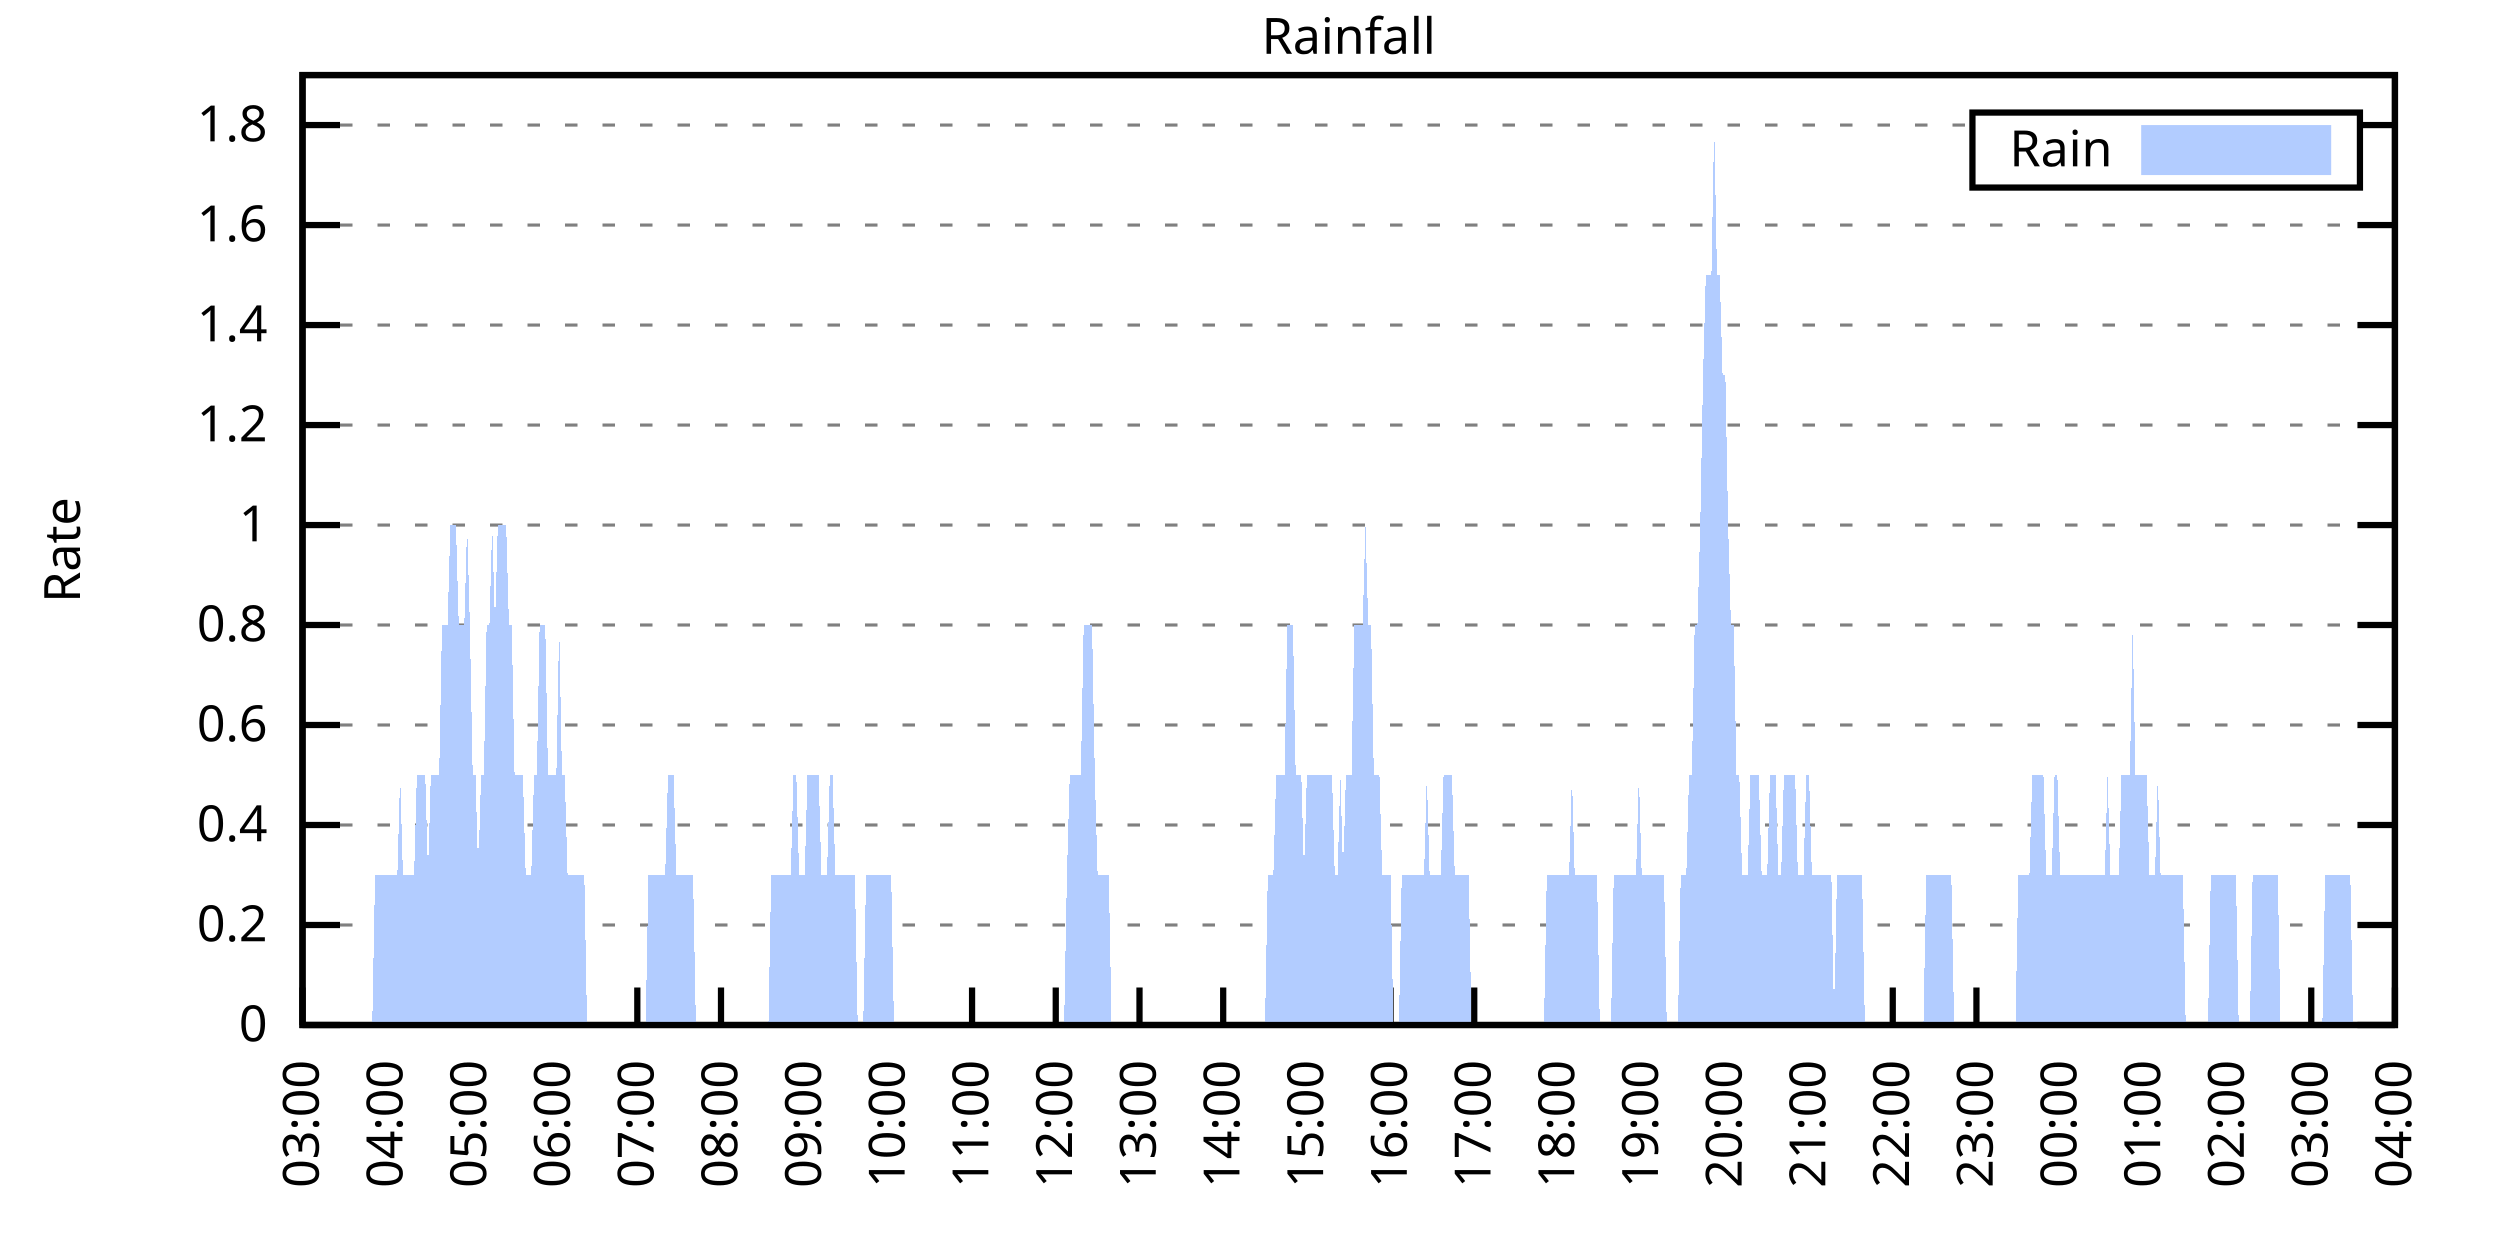
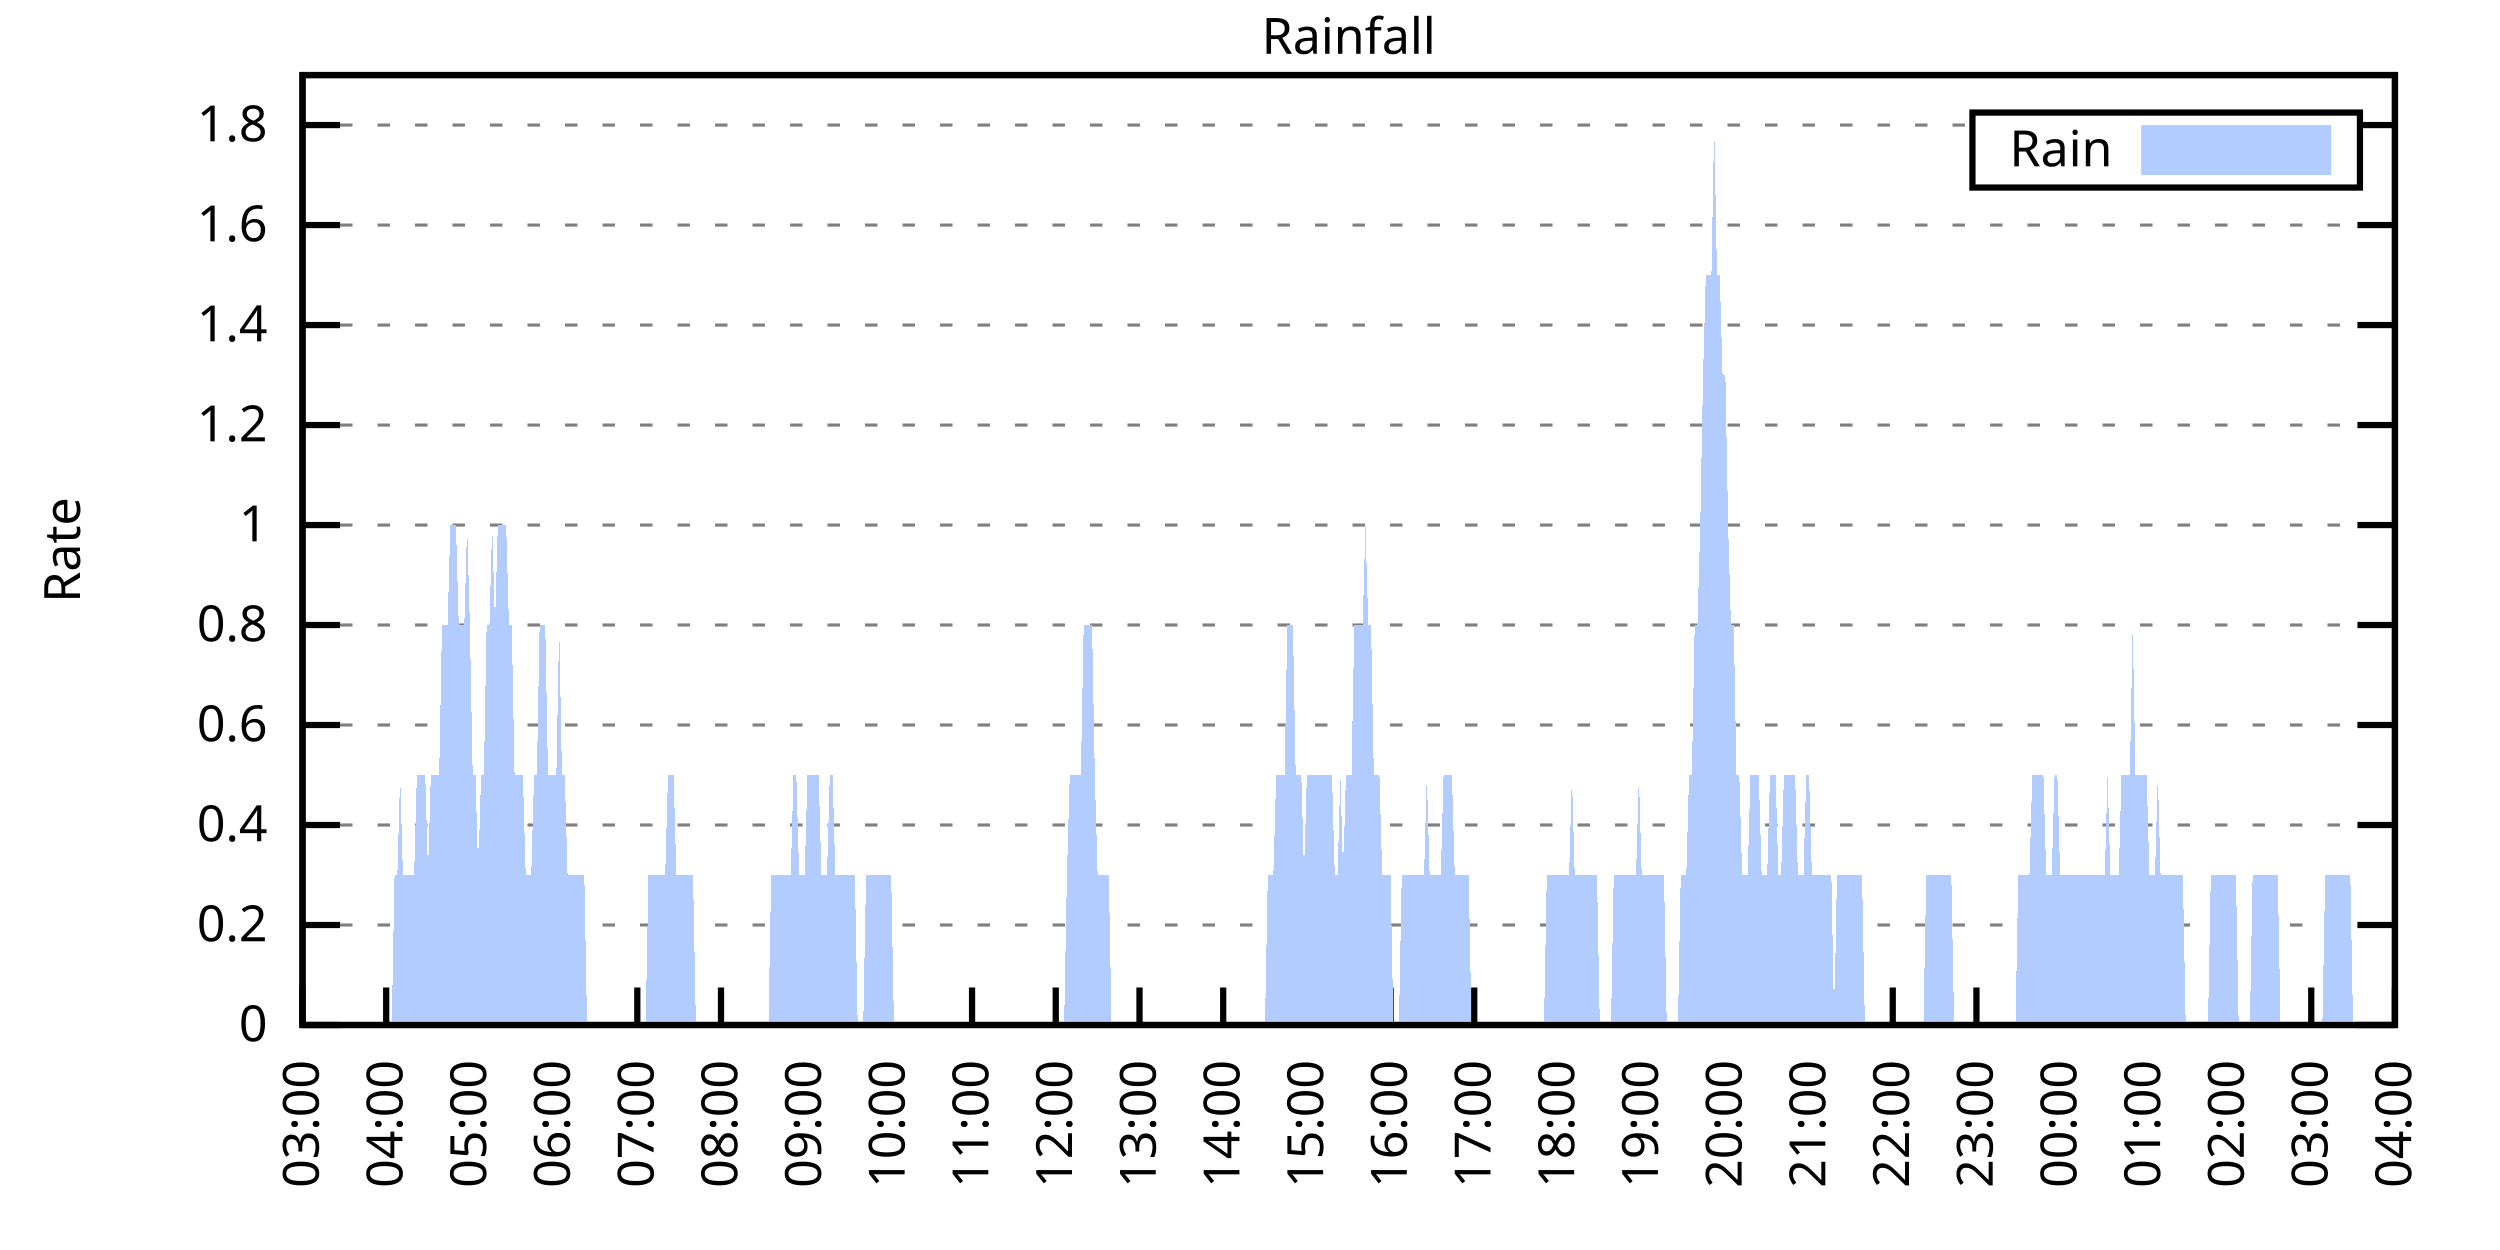
<svg xmlns="http://www.w3.org/2000/svg" xmlns:xlink="http://www.w3.org/1999/xlink" width="400" height="200" viewBox="0 0 400 200">
  <g id="gnuplot_canvas">
    <rect x="0" y="0" width="400" height="200" fill="none" />
    <defs>
      <circle id="gpDot" r="0.5" stroke-width="0.5" stroke="currentColor" />
      <path id="gpPt0" stroke-width="0.333" stroke="currentColor" d="M-1,0 h2 M0,-1 v2" />
      <path id="gpPt1" stroke-width="0.333" stroke="currentColor" d="M-1,-1 L1,1 M1,-1 L-1,1" />
      <path id="gpPt2" stroke-width="0.333" stroke="currentColor" d="M-1,0 L1,0 M0,-1 L0,1 M-1,-1 L1,1 M-1,1 L1,-1" />
      <rect id="gpPt3" stroke-width="0.333" stroke="currentColor" x="-1" y="-1" width="2" height="2" />
      <rect id="gpPt4" stroke-width="0.333" stroke="currentColor" fill="currentColor" x="-1" y="-1" width="2" height="2" />
      <circle id="gpPt5" stroke-width="0.333" stroke="currentColor" cx="0" cy="0" r="1" />
      <use xlink:href="#gpPt5" id="gpPt6" fill="currentColor" stroke="none" />
      <path id="gpPt7" stroke-width="0.333" stroke="currentColor" d="M0,-1.33 L-1.33,0.67 L1.33,0.67 z" />
      <use xlink:href="#gpPt7" id="gpPt8" fill="currentColor" stroke="none" />
      <use xlink:href="#gpPt7" id="gpPt9" stroke="currentColor" transform="rotate(180)" />
      <use xlink:href="#gpPt9" id="gpPt10" fill="currentColor" stroke="none" />
      <use xlink:href="#gpPt3" id="gpPt11" stroke="currentColor" transform="rotate(45)" />
      <use xlink:href="#gpPt11" id="gpPt12" fill="currentColor" stroke="none" />
      <path id="gpPt13" stroke-width="0.333" stroke="currentColor" d="M0,1.330 L1.265,0.411 L0.782,-1.067 L-0.782,-1.076 L-1.265,0.411 z" />
      <use xlink:href="#gpPt13" id="gpPt14" fill="currentColor" stroke="none" />
      <filter id="textbox" filterUnits="objectBoundingBox" x="0" y="0" height="1" width="1">
        <feFlood flood-color="white" flood-opacity="1" result="bgnd" />
        <feComposite in="SourceGraphic" in2="bgnd" operator="atop" />
      </filter>
      <filter id="greybox" filterUnits="objectBoundingBox" x="0" y="0" height="1" width="1">
        <feFlood flood-color="lightgrey" flood-opacity="1" result="grey" />
        <feComposite in="SourceGraphic" in2="grey" operator="atop" />
      </filter>
    </defs>
    <g fill="none" color="white" stroke="currentColor" stroke-width="1.00" stroke-linecap="butt" stroke-linejoin="miter">
</g>
    <g fill="none" color="black" stroke="currentColor" stroke-width="1.00" stroke-linecap="butt" stroke-linejoin="miter">
      <g stroke="none" shape-rendering="crispEdges">
        <polygon fill="rgb(255, 255, 255)" points="48.40,164.00 383.18,164.00 383.18,12.02 48.40,12.02 " />
      </g>
    </g>
    <g fill="none" color="black" stroke="currentColor" stroke-width="1.00" stroke-linecap="butt" stroke-linejoin="miter">
</g>
    <g fill="none" color="black" stroke="black" stroke-width="0.50" stroke-linecap="butt" stroke-linejoin="miter">
</g>
    <g fill="none" color="gray" stroke="currentColor" stroke-width="0.50" stroke-linecap="butt" stroke-linejoin="miter">
      <path stroke="gray" stroke-dasharray="2,4" class="gridline" d="M48.40,164.00 L383.19,164.00  " />
    </g>
    <g fill="none" color="gray" stroke="gray" stroke-width="1.00" stroke-linecap="butt" stroke-linejoin="miter">
</g>
    <g fill="none" color="black" stroke="currentColor" stroke-width="1.00" stroke-linecap="butt" stroke-linejoin="miter">
      <path stroke="black" d="M48.40,164.00 L54.40,164.00 M383.19,164.00 L377.19,164.00  " />
      <g transform="translate(42.80,166.60)" stroke="none" fill="black" font-family="Sans" font-size="8.00" text-anchor="end">
        <text>
          <tspan font-family="Sans"> 0</tspan>
        </text>
      </g>
    </g>
    <g fill="none" color="black" stroke="currentColor" stroke-width="1.00" stroke-linecap="butt" stroke-linejoin="miter">
</g>
    <g fill="none" color="black" stroke="black" stroke-width="0.50" stroke-linecap="butt" stroke-linejoin="miter">
</g>
    <g fill="none" color="gray" stroke="currentColor" stroke-width="0.50" stroke-linecap="butt" stroke-linejoin="miter">
      <path stroke="gray" stroke-dasharray="2,4" class="gridline" d="M48.40,148.00 L383.19,148.00  " />
    </g>
    <g fill="none" color="gray" stroke="gray" stroke-width="1.00" stroke-linecap="butt" stroke-linejoin="miter">
</g>
    <g fill="none" color="black" stroke="currentColor" stroke-width="1.00" stroke-linecap="butt" stroke-linejoin="miter">
      <path stroke="black" d="M48.40,148.00 L54.40,148.00 M383.19,148.00 L377.19,148.00  " />
      <g transform="translate(42.80,150.60)" stroke="none" fill="black" font-family="Sans" font-size="8.00" text-anchor="end">
        <text>
          <tspan font-family="Sans"> 0.2</tspan>
        </text>
      </g>
    </g>
    <g fill="none" color="black" stroke="currentColor" stroke-width="1.00" stroke-linecap="butt" stroke-linejoin="miter">
</g>
    <g fill="none" color="black" stroke="black" stroke-width="0.50" stroke-linecap="butt" stroke-linejoin="miter">
</g>
    <g fill="none" color="gray" stroke="currentColor" stroke-width="0.50" stroke-linecap="butt" stroke-linejoin="miter">
      <path stroke="gray" stroke-dasharray="2,4" class="gridline" d="M48.40,132.00 L383.19,132.00  " />
    </g>
    <g fill="none" color="gray" stroke="gray" stroke-width="1.00" stroke-linecap="butt" stroke-linejoin="miter">
</g>
    <g fill="none" color="black" stroke="currentColor" stroke-width="1.00" stroke-linecap="butt" stroke-linejoin="miter">
      <path stroke="black" d="M48.40,132.00 L54.40,132.00 M383.19,132.00 L377.19,132.00  " />
      <g transform="translate(42.80,134.60)" stroke="none" fill="black" font-family="Sans" font-size="8.00" text-anchor="end">
        <text>
          <tspan font-family="Sans"> 0.4</tspan>
        </text>
      </g>
    </g>
    <g fill="none" color="black" stroke="currentColor" stroke-width="1.00" stroke-linecap="butt" stroke-linejoin="miter">
</g>
    <g fill="none" color="black" stroke="black" stroke-width="0.50" stroke-linecap="butt" stroke-linejoin="miter">
</g>
    <g fill="none" color="gray" stroke="currentColor" stroke-width="0.50" stroke-linecap="butt" stroke-linejoin="miter">
      <path stroke="gray" stroke-dasharray="2,4" class="gridline" d="M48.40,116.00 L383.19,116.00  " />
    </g>
    <g fill="none" color="gray" stroke="gray" stroke-width="1.00" stroke-linecap="butt" stroke-linejoin="miter">
</g>
    <g fill="none" color="black" stroke="currentColor" stroke-width="1.00" stroke-linecap="butt" stroke-linejoin="miter">
      <path stroke="black" d="M48.40,116.00 L54.40,116.00 M383.19,116.00 L377.19,116.00  " />
      <g transform="translate(42.80,118.60)" stroke="none" fill="black" font-family="Sans" font-size="8.00" text-anchor="end">
        <text>
          <tspan font-family="Sans"> 0.6</tspan>
        </text>
      </g>
    </g>
    <g fill="none" color="black" stroke="currentColor" stroke-width="1.00" stroke-linecap="butt" stroke-linejoin="miter">
</g>
    <g fill="none" color="black" stroke="black" stroke-width="0.50" stroke-linecap="butt" stroke-linejoin="miter">
</g>
    <g fill="none" color="gray" stroke="currentColor" stroke-width="0.50" stroke-linecap="butt" stroke-linejoin="miter">
      <path stroke="gray" stroke-dasharray="2,4" class="gridline" d="M48.40,100.00 L383.19,100.00  " />
    </g>
    <g fill="none" color="gray" stroke="gray" stroke-width="1.00" stroke-linecap="butt" stroke-linejoin="miter">
</g>
    <g fill="none" color="black" stroke="currentColor" stroke-width="1.00" stroke-linecap="butt" stroke-linejoin="miter">
      <path stroke="black" d="M48.40,100.00 L54.40,100.00 M383.19,100.00 L377.19,100.00  " />
      <g transform="translate(42.80,102.60)" stroke="none" fill="black" font-family="Sans" font-size="8.00" text-anchor="end">
        <text>
          <tspan font-family="Sans"> 0.8</tspan>
        </text>
      </g>
    </g>
    <g fill="none" color="black" stroke="currentColor" stroke-width="1.00" stroke-linecap="butt" stroke-linejoin="miter">
</g>
    <g fill="none" color="black" stroke="black" stroke-width="0.50" stroke-linecap="butt" stroke-linejoin="miter">
</g>
    <g fill="none" color="gray" stroke="currentColor" stroke-width="0.50" stroke-linecap="butt" stroke-linejoin="miter">
      <path stroke="gray" stroke-dasharray="2,4" class="gridline" d="M48.40,84.01 L383.19,84.01  " />
    </g>
    <g fill="none" color="gray" stroke="gray" stroke-width="1.00" stroke-linecap="butt" stroke-linejoin="miter">
</g>
    <g fill="none" color="black" stroke="currentColor" stroke-width="1.00" stroke-linecap="butt" stroke-linejoin="miter">
      <path stroke="black" d="M48.40,84.01 L54.40,84.01 M383.19,84.01 L377.19,84.01  " />
      <g transform="translate(42.80,86.61)" stroke="none" fill="black" font-family="Sans" font-size="8.00" text-anchor="end">
        <text>
          <tspan font-family="Sans"> 1</tspan>
        </text>
      </g>
    </g>
    <g fill="none" color="black" stroke="currentColor" stroke-width="1.00" stroke-linecap="butt" stroke-linejoin="miter">
</g>
    <g fill="none" color="black" stroke="black" stroke-width="0.50" stroke-linecap="butt" stroke-linejoin="miter">
</g>
    <g fill="none" color="gray" stroke="currentColor" stroke-width="0.50" stroke-linecap="butt" stroke-linejoin="miter">
      <path stroke="gray" stroke-dasharray="2,4" class="gridline" d="M48.40,68.01 L383.19,68.01  " />
    </g>
    <g fill="none" color="gray" stroke="gray" stroke-width="1.00" stroke-linecap="butt" stroke-linejoin="miter">
</g>
    <g fill="none" color="black" stroke="currentColor" stroke-width="1.00" stroke-linecap="butt" stroke-linejoin="miter">
      <path stroke="black" d="M48.40,68.01 L54.40,68.01 M383.19,68.01 L377.19,68.01  " />
      <g transform="translate(42.80,70.61)" stroke="none" fill="black" font-family="Sans" font-size="8.00" text-anchor="end">
        <text>
          <tspan font-family="Sans"> 1.2</tspan>
        </text>
      </g>
    </g>
    <g fill="none" color="black" stroke="currentColor" stroke-width="1.00" stroke-linecap="butt" stroke-linejoin="miter">
</g>
    <g fill="none" color="black" stroke="black" stroke-width="0.50" stroke-linecap="butt" stroke-linejoin="miter">
</g>
    <g fill="none" color="gray" stroke="currentColor" stroke-width="0.50" stroke-linecap="butt" stroke-linejoin="miter">
      <path stroke="gray" stroke-dasharray="2,4" class="gridline" d="M48.40,52.01 L383.19,52.01  " />
    </g>
    <g fill="none" color="gray" stroke="gray" stroke-width="1.00" stroke-linecap="butt" stroke-linejoin="miter">
</g>
    <g fill="none" color="black" stroke="currentColor" stroke-width="1.00" stroke-linecap="butt" stroke-linejoin="miter">
      <path stroke="black" d="M48.40,52.01 L54.40,52.01 M383.19,52.01 L377.19,52.01  " />
      <g transform="translate(42.80,54.61)" stroke="none" fill="black" font-family="Sans" font-size="8.00" text-anchor="end">
        <text>
          <tspan font-family="Sans"> 1.4</tspan>
        </text>
      </g>
    </g>
    <g fill="none" color="black" stroke="currentColor" stroke-width="1.00" stroke-linecap="butt" stroke-linejoin="miter">
</g>
    <g fill="none" color="black" stroke="black" stroke-width="0.50" stroke-linecap="butt" stroke-linejoin="miter">
</g>
    <g fill="none" color="gray" stroke="currentColor" stroke-width="0.50" stroke-linecap="butt" stroke-linejoin="miter">
      <path stroke="gray" stroke-dasharray="2,4" class="gridline" d="M48.40,36.01 L383.19,36.01  " />
    </g>
    <g fill="none" color="gray" stroke="gray" stroke-width="1.00" stroke-linecap="butt" stroke-linejoin="miter">
</g>
    <g fill="none" color="black" stroke="currentColor" stroke-width="1.00" stroke-linecap="butt" stroke-linejoin="miter">
      <path stroke="black" d="M48.40,36.01 L54.40,36.01 M383.19,36.01 L377.19,36.01  " />
      <g transform="translate(42.80,38.61)" stroke="none" fill="black" font-family="Sans" font-size="8.00" text-anchor="end">
        <text>
          <tspan font-family="Sans"> 1.6</tspan>
        </text>
      </g>
    </g>
    <g fill="none" color="black" stroke="currentColor" stroke-width="1.00" stroke-linecap="butt" stroke-linejoin="miter">
</g>
    <g fill="none" color="black" stroke="black" stroke-width="0.50" stroke-linecap="butt" stroke-linejoin="miter">
</g>
    <g fill="none" color="gray" stroke="currentColor" stroke-width="0.50" stroke-linecap="butt" stroke-linejoin="miter">
      <path stroke="gray" stroke-dasharray="2,4" class="gridline" d="M48.40,20.01 L315.59,20.01 M377.59,20.01 L383.19,20.01  " />
    </g>
    <g fill="none" color="gray" stroke="gray" stroke-width="1.00" stroke-linecap="butt" stroke-linejoin="miter">
</g>
    <g fill="none" color="black" stroke="currentColor" stroke-width="1.00" stroke-linecap="butt" stroke-linejoin="miter">
      <path stroke="black" d="M48.40,20.01 L54.40,20.01 M383.19,20.01 L377.19,20.01  " />
      <g transform="translate(42.80,22.61)" stroke="none" fill="black" font-family="Sans" font-size="8.00" text-anchor="end">
        <text>
          <tspan font-family="Sans"> 1.8</tspan>
        </text>
      </g>
    </g>
    <g fill="none" color="black" stroke="currentColor" stroke-width="1.00" stroke-linecap="butt" stroke-linejoin="miter">
      <path stroke="black" d="M48.40,164.00 L48.40,158.00  " />
      <g transform="translate(51.00,169.60) rotate(270.00)" stroke="none" fill="black" font-family="Sans" font-size="8.00" text-anchor="end">
        <text>
          <tspan font-family="Sans">03:00</tspan>
        </text>
      </g>
    </g>
    <g fill="none" color="black" stroke="currentColor" stroke-width="1.00" stroke-linecap="butt" stroke-linejoin="miter">
      <path stroke="black" d="M61.79,164.00 L61.79,158.00  " />
      <g transform="translate(64.39,169.60) rotate(270.00)" stroke="none" fill="black" font-family="Sans" font-size="8.00" text-anchor="end">
        <text>
          <tspan font-family="Sans">04:00</tspan>
        </text>
      </g>
    </g>
    <g fill="none" color="black" stroke="currentColor" stroke-width="1.00" stroke-linecap="butt" stroke-linejoin="miter">
      <path stroke="black" d="M75.18,164.00 L75.18,158.00  " />
      <g transform="translate(77.78,169.60) rotate(270.00)" stroke="none" fill="black" font-family="Sans" font-size="8.00" text-anchor="end">
        <text>
          <tspan font-family="Sans">05:00</tspan>
        </text>
      </g>
    </g>
    <g fill="none" color="black" stroke="currentColor" stroke-width="1.00" stroke-linecap="butt" stroke-linejoin="miter">
      <path stroke="black" d="M88.57,164.00 L88.57,158.00  " />
      <g transform="translate(91.17,169.60) rotate(270.00)" stroke="none" fill="black" font-family="Sans" font-size="8.00" text-anchor="end">
        <text>
          <tspan font-family="Sans">06:00</tspan>
        </text>
      </g>
    </g>
    <g fill="none" color="black" stroke="currentColor" stroke-width="1.00" stroke-linecap="butt" stroke-linejoin="miter">
      <path stroke="black" d="M101.97,164.00 L101.97,158.00  " />
      <g transform="translate(104.57,169.60) rotate(270.00)" stroke="none" fill="black" font-family="Sans" font-size="8.00" text-anchor="end">
        <text>
          <tspan font-family="Sans">07:00</tspan>
        </text>
      </g>
    </g>
    <g fill="none" color="black" stroke="currentColor" stroke-width="1.00" stroke-linecap="butt" stroke-linejoin="miter">
      <path stroke="black" d="M115.36,164.00 L115.36,158.00  " />
      <g transform="translate(117.96,169.60) rotate(270.00)" stroke="none" fill="black" font-family="Sans" font-size="8.00" text-anchor="end">
        <text>
          <tspan font-family="Sans">08:00</tspan>
        </text>
      </g>
    </g>
    <g fill="none" color="black" stroke="currentColor" stroke-width="1.00" stroke-linecap="butt" stroke-linejoin="miter">
      <path stroke="black" d="M128.75,164.00 L128.75,158.00  " />
      <g transform="translate(131.35,169.60) rotate(270.00)" stroke="none" fill="black" font-family="Sans" font-size="8.00" text-anchor="end">
        <text>
          <tspan font-family="Sans">09:00</tspan>
        </text>
      </g>
    </g>
    <g fill="none" color="black" stroke="currentColor" stroke-width="1.00" stroke-linecap="butt" stroke-linejoin="miter">
      <path stroke="black" d="M142.14,164.00 L142.14,158.00  " />
      <g transform="translate(144.74,169.60) rotate(270.00)" stroke="none" fill="black" font-family="Sans" font-size="8.00" text-anchor="end">
        <text>
          <tspan font-family="Sans">10:00</tspan>
        </text>
      </g>
    </g>
    <g fill="none" color="black" stroke="currentColor" stroke-width="1.00" stroke-linecap="butt" stroke-linejoin="miter">
      <path stroke="black" d="M155.53,164.00 L155.53,158.00  " />
      <g transform="translate(158.13,169.60) rotate(270.00)" stroke="none" fill="black" font-family="Sans" font-size="8.00" text-anchor="end">
        <text>
          <tspan font-family="Sans">11:00</tspan>
        </text>
      </g>
    </g>
    <g fill="none" color="black" stroke="currentColor" stroke-width="1.00" stroke-linecap="butt" stroke-linejoin="miter">
      <path stroke="black" d="M168.92,164.00 L168.92,158.00  " />
      <g transform="translate(171.52,169.60) rotate(270.00)" stroke="none" fill="black" font-family="Sans" font-size="8.00" text-anchor="end">
        <text>
          <tspan font-family="Sans">12:00</tspan>
        </text>
      </g>
    </g>
    <g fill="none" color="black" stroke="currentColor" stroke-width="1.00" stroke-linecap="butt" stroke-linejoin="miter">
      <path stroke="black" d="M182.32,164.00 L182.32,158.00  " />
      <g transform="translate(184.92,169.60) rotate(270.00)" stroke="none" fill="black" font-family="Sans" font-size="8.00" text-anchor="end">
        <text>
          <tspan font-family="Sans">13:00</tspan>
        </text>
      </g>
    </g>
    <g fill="none" color="black" stroke="currentColor" stroke-width="1.00" stroke-linecap="butt" stroke-linejoin="miter">
      <path stroke="black" d="M195.71,164.00 L195.71,158.00  " />
      <g transform="translate(198.31,169.60) rotate(270.00)" stroke="none" fill="black" font-family="Sans" font-size="8.00" text-anchor="end">
        <text>
          <tspan font-family="Sans">14:00</tspan>
        </text>
      </g>
    </g>
    <g fill="none" color="black" stroke="currentColor" stroke-width="1.00" stroke-linecap="butt" stroke-linejoin="miter">
      <path stroke="black" d="M209.10,164.00 L209.10,158.00  " />
      <g transform="translate(211.70,169.60) rotate(270.00)" stroke="none" fill="black" font-family="Sans" font-size="8.00" text-anchor="end">
        <text>
          <tspan font-family="Sans">15:00</tspan>
        </text>
      </g>
    </g>
    <g fill="none" color="black" stroke="currentColor" stroke-width="1.00" stroke-linecap="butt" stroke-linejoin="miter">
      <path stroke="black" d="M222.49,164.00 L222.49,158.00  " />
      <g transform="translate(225.09,169.60) rotate(270.00)" stroke="none" fill="black" font-family="Sans" font-size="8.00" text-anchor="end">
        <text>
          <tspan font-family="Sans">16:00</tspan>
        </text>
      </g>
    </g>
    <g fill="none" color="black" stroke="currentColor" stroke-width="1.00" stroke-linecap="butt" stroke-linejoin="miter">
      <path stroke="black" d="M235.88,164.00 L235.88,158.00  " />
      <g transform="translate(238.48,169.60) rotate(270.00)" stroke="none" fill="black" font-family="Sans" font-size="8.00" text-anchor="end">
        <text>
          <tspan font-family="Sans">17:00</tspan>
        </text>
      </g>
    </g>
    <g fill="none" color="black" stroke="currentColor" stroke-width="1.00" stroke-linecap="butt" stroke-linejoin="miter">
      <path stroke="black" d="M249.27,164.00 L249.27,158.00  " />
      <g transform="translate(251.87,169.60) rotate(270.00)" stroke="none" fill="black" font-family="Sans" font-size="8.00" text-anchor="end">
        <text>
          <tspan font-family="Sans">18:00</tspan>
        </text>
      </g>
    </g>
    <g fill="none" color="black" stroke="currentColor" stroke-width="1.00" stroke-linecap="butt" stroke-linejoin="miter">
      <path stroke="black" d="M262.67,164.00 L262.67,158.00  " />
      <g transform="translate(265.27,169.60) rotate(270.00)" stroke="none" fill="black" font-family="Sans" font-size="8.00" text-anchor="end">
        <text>
          <tspan font-family="Sans">19:00</tspan>
        </text>
      </g>
    </g>
    <g fill="none" color="black" stroke="currentColor" stroke-width="1.00" stroke-linecap="butt" stroke-linejoin="miter">
      <path stroke="black" d="M276.06,164.00 L276.06,158.00  " />
      <g transform="translate(278.66,169.60) rotate(270.00)" stroke="none" fill="black" font-family="Sans" font-size="8.00" text-anchor="end">
        <text>
          <tspan font-family="Sans">20:00</tspan>
        </text>
      </g>
    </g>
    <g fill="none" color="black" stroke="currentColor" stroke-width="1.00" stroke-linecap="butt" stroke-linejoin="miter">
      <path stroke="black" d="M289.45,164.00 L289.45,158.00  " />
      <g transform="translate(292.05,169.60) rotate(270.00)" stroke="none" fill="black" font-family="Sans" font-size="8.00" text-anchor="end">
        <text>
          <tspan font-family="Sans">21:00</tspan>
        </text>
      </g>
    </g>
    <g fill="none" color="black" stroke="currentColor" stroke-width="1.00" stroke-linecap="butt" stroke-linejoin="miter">
      <path stroke="black" d="M302.84,164.00 L302.84,158.00  " />
      <g transform="translate(305.44,169.60) rotate(270.00)" stroke="none" fill="black" font-family="Sans" font-size="8.00" text-anchor="end">
        <text>
          <tspan font-family="Sans">22:00</tspan>
        </text>
      </g>
    </g>
    <g fill="none" color="black" stroke="currentColor" stroke-width="1.00" stroke-linecap="butt" stroke-linejoin="miter">
      <path stroke="black" d="M316.23,164.00 L316.23,158.00  " />
      <g transform="translate(318.83,169.60) rotate(270.00)" stroke="none" fill="black" font-family="Sans" font-size="8.00" text-anchor="end">
        <text>
          <tspan font-family="Sans">23:00</tspan>
        </text>
      </g>
    </g>
    <g fill="none" color="black" stroke="currentColor" stroke-width="1.00" stroke-linecap="butt" stroke-linejoin="miter">
      <path stroke="black" d="M329.62,164.00 L329.62,158.00  " />
      <g transform="translate(332.22,169.60) rotate(270.00)" stroke="none" fill="black" font-family="Sans" font-size="8.00" text-anchor="end">
        <text>
          <tspan font-family="Sans">00:00</tspan>
        </text>
      </g>
    </g>
    <g fill="none" color="black" stroke="currentColor" stroke-width="1.00" stroke-linecap="butt" stroke-linejoin="miter">
      <path stroke="black" d="M343.02,164.00 L343.02,158.00  " />
      <g transform="translate(345.62,169.60) rotate(270.00)" stroke="none" fill="black" font-family="Sans" font-size="8.00" text-anchor="end">
        <text>
          <tspan font-family="Sans">01:00</tspan>
        </text>
      </g>
    </g>
    <g fill="none" color="black" stroke="currentColor" stroke-width="1.00" stroke-linecap="butt" stroke-linejoin="miter">
      <path stroke="black" d="M356.41,164.00 L356.41,158.00  " />
      <g transform="translate(359.01,169.60) rotate(270.00)" stroke="none" fill="black" font-family="Sans" font-size="8.00" text-anchor="end">
        <text>
          <tspan font-family="Sans">02:00</tspan>
        </text>
      </g>
    </g>
    <g fill="none" color="black" stroke="currentColor" stroke-width="1.00" stroke-linecap="butt" stroke-linejoin="miter">
      <path stroke="black" d="M369.80,164.00 L369.80,158.00  " />
      <g transform="translate(372.40,169.60) rotate(270.00)" stroke="none" fill="black" font-family="Sans" font-size="8.00" text-anchor="end">
        <text>
          <tspan font-family="Sans">03:00</tspan>
        </text>
      </g>
    </g>
    <g fill="none" color="black" stroke="currentColor" stroke-width="1.00" stroke-linecap="butt" stroke-linejoin="miter">
      <path stroke="black" d="M383.19,164.00 L383.19,158.00  " />
      <g transform="translate(385.79,169.60) rotate(270.00)" stroke="none" fill="black" font-family="Sans" font-size="8.00" text-anchor="end">
        <text>
          <tspan font-family="Sans">04:00</tspan>
        </text>
      </g>
    </g>
    <g fill="none" color="black" stroke="currentColor" stroke-width="1.00" stroke-linecap="butt" stroke-linejoin="miter">
</g>
    <g fill="none" color="black" stroke="currentColor" stroke-width="1.00" stroke-linecap="butt" stroke-linejoin="miter">
      <path stroke="black" d="M48.40,12.01 L48.40,164.00 L383.19,164.00 L383.19,12.01 L48.40,12.01 Z  " />
    </g>
    <g fill="none" color="black" stroke="currentColor" stroke-width="1.00" stroke-linecap="butt" stroke-linejoin="miter">
</g>
    <g fill="none" color="black" stroke="currentColor" stroke-width="1.00" stroke-linecap="butt" stroke-linejoin="miter">
      <path stroke="black" d="M315.59,30.01 L315.59,18.01 L377.59,18.01 L377.59,30.01 L315.59,30.01 Z  " />
    </g>
    <g id="Rainfall_plot_1">
      <g fill="none" color="white" stroke="black" stroke-width="2.00" stroke-linecap="butt" stroke-linejoin="miter">
</g>
      <g fill="none" color="black" stroke="currentColor" stroke-width="2.00" stroke-linecap="butt" stroke-linejoin="miter">
        <g transform="translate(337.99,26.61)" stroke="none" fill="black" font-family="Sans" font-size="8.00" text-anchor="end">
          <text>
            <tspan font-family="Sans">Rain</tspan>
          </text>
        </g>
      </g>
      <g fill="none" color="black" stroke="currentColor" stroke-width="2.00" stroke-linecap="butt" stroke-linejoin="miter">
        <g stroke="none" shape-rendering="crispEdges">
          <polygon fill="rgb(178, 204, 255)" points="343.59,27.01 371.99,27.01 371.99,21.01 343.59,21.01 " />
        </g>
        <path stroke="rgb(178, 204, 255)" d="M343.59,27.01 L371.99,27.01 L371.99,21.01 L343.59,21.01 L343.59,27.01 Z  " />
      </g>
      <g fill="none" color="black" stroke="currentColor" stroke-width="2.00" stroke-linecap="butt" stroke-linejoin="miter">
        <g stroke="none" shape-rendering="crispEdges">
-           <polygon fill="rgb(178, 204, 255)" points="55.54,164.00 55.99,164.00 56.43,164.00 56.88,164.00 57.33,164.00 57.77,164.00 58.22,164.00 58.67,164.00 59.11,164.00 59.56,164.00 60.01,140.00 60.45,140.00 60.90,140.00 61.35,140.00 61.79,140.00 62.24,140.00 62.68,140.00 63.13,140.00 63.58,140.00 64.02,124.00 64.47,140.00 64.92,140.00 65.36,140.00 65.81,140.00 66.26,140.00 66.70,124.00 67.15,124.00 67.59,124.00 68.04,124.00 68.49,140.00 68.93,124.00 69.38,124.00 69.83,124.00 70.27,124.00 70.72,100.00 71.17,100.00 71.61,100.00 72.06,84.01 72.50,84.01 72.95,84.01 73.40,100.00 73.84,100.00 74.29,100.00 74.74,84.01 75.18,100.00 75.63,124.00 76.08,124.00 76.52,140.00 76.97,124.00 77.42,124.00 77.86,100.00 78.31,100.00 78.75,84.01 79.20,100.00 79.65,84.01 80.09,84.01 80.54,84.01 80.99,84.01 81.43,100.00 81.88,100.00 82.33,124.00 82.77,124.00 83.22,124.00 83.66,124.00 84.11,140.00 84.56,140.00 85.00,140.00 85.45,124.00 85.90,124.00 86.34,100.00 86.79,100.00 87.24,100.00 87.68,124.00 88.13,124.00 88.57,124.00 89.02,124.00 89.47,100.00 89.91,124.00 90.36,124.00 90.81,140.00 91.25,140.00 91.70,140.00 92.15,140.00 92.59,140.00 93.04,140.00 93.49,140.00 93.93,164.00 94.38,164.00 94.82,164.00 95.27,164.00 95.72,164.00 96.16,164.00 96.61,164.00 97.06,164.00 97.50,164.00 97.95,164.00 98.40,164.00 98.84,164.00 99.29,164.00 99.73,164.00 100.18,164.00 100.63,164.00 101.07,164.00 101.52,164.00 101.97,164.00 102.41,164.00 102.86,164.00 103.31,164.00 103.75,140.00 104.20,140.00 104.64,140.00 105.09,140.00 105.54,140.00 105.98,140.00 106.43,140.00 106.88,124.00 107.32,124.00 107.77,124.00 108.22,140.00 108.66,140.00 109.11,140.00 109.55,140.00 110.00,140.00 110.45,140.00 110.89,140.00 111.34,164.00 111.79,164.00 112.23,164.00 112.68,164.00 113.13,164.00 113.57,164.00 114.02,164.00 114.47,164.00 114.91,164.00 115.36,164.00 115.80,164.00 116.25,164.00 116.70,164.00 117.14,164.00 117.59,164.00 118.04,164.00 118.48,164.00 118.93,164.00 119.38,164.00 119.82,164.00 120.27,164.00 120.71,164.00 121.16,164.00 121.61,164.00 122.05,164.00 122.50,164.00 122.95,164.00 123.39,140.00 123.84,140.00 124.29,140.00 124.73,140.00 125.18,140.00 125.62,140.00 126.07,140.00 126.52,140.00 126.96,124.00 127.41,124.00 127.86,140.00 128.30,140.00 128.75,140.00 129.20,124.00 129.64,124.00 130.09,124.00 130.54,124.00 130.98,124.00 131.43,140.00 131.87,140.00 132.32,140.00 132.77,124.00 133.21,124.00 133.66,140.00 134.11,140.00 134.55,140.00 135.00,140.00 135.45,140.00 135.89,140.00 136.34,140.00 136.78,140.00 137.23,164.00 137.68,164.00 138.12,164.00 138.57,140.00 139.02,140.00 139.46,140.00 139.91,140.00 140.36,140.00 140.80,140.00 141.25,140.00 141.69,140.00 142.14,140.00 142.59,140.00 143.03,164.00 143.48,164.00 143.93,164.00 144.37,164.00 144.82,164.00 145.27,164.00 145.71,164.00 146.16,164.00 146.61,164.00 147.05,164.00 147.50,164.00 147.94,164.00 148.39,164.00 148.84,164.00 149.28,164.00 149.73,164.00 150.18,164.00 150.62,164.00 151.07,164.00 151.52,164.00 151.96,164.00 152.41,164.00 152.85,164.00 153.30,164.00 153.75,164.00 154.19,164.00 154.64,164.00 155.09,164.00 155.53,164.00 155.98,164.00 156.43,164.00 156.87,164.00 157.32,164.00 157.76,164.00 158.21,164.00 158.66,164.00 159.10,164.00 159.55,164.00 160.00,164.00 160.44,164.00 160.89,164.00 161.34,164.00 161.78,164.00 162.23,164.00 162.67,164.00 163.12,164.00 163.57,164.00 164.01,164.00 164.46,164.00 164.91,164.00 165.35,164.00 165.80,164.00 166.25,164.00 166.69,164.00 167.14,164.00 167.59,164.00 168.03,164.00 168.48,164.00 168.92,164.00 169.37,164.00 169.82,164.00 170.26,164.00 170.71,140.00 171.16,124.00 171.60,124.00 172.05,124.00 172.50,124.00 172.94,124.00 173.39,100.00 173.83,100.00 174.28,100.00 174.73,100.00 175.17,124.00 175.62,140.00 176.07,140.00 176.51,140.00 176.96,140.00 177.41,140.00 177.85,164.00 178.30,164.00 178.74,164.00 179.19,164.00 179.64,164.00 180.08,164.00 180.53,164.00 180.98,164.00 181.42,164.00 181.87,164.00 182.32,164.00 182.76,164.00 183.21,164.00 183.66,164.00 184.10,164.00 184.55,164.00 184.99,164.00 185.44,164.00 185.89,164.00 186.33,164.00 186.78,164.00 187.23,164.00 187.67,164.00 188.12,164.00 188.57,164.00 189.01,164.00 189.46,164.00 189.90,164.00 190.35,164.00 190.80,164.00 191.24,164.00 191.69,164.00 192.14,164.00 192.58,164.00 193.03,164.00 193.48,164.00 193.92,164.00 194.37,164.00 194.81,164.00 195.26,164.00 195.71,164.00 196.15,164.00 196.60,164.00 197.05,164.00 197.49,164.00 197.94,164.00 198.39,164.00 198.83,164.00 199.28,164.00 199.73,164.00 200.17,164.00 200.62,164.00 201.06,164.00 201.51,164.00 201.96,164.00 202.40,164.00 202.85,140.00 203.30,140.00 203.74,140.00 204.19,124.00 204.64,124.00 205.08,124.00 205.53,124.00 205.97,100.00 206.42,100.00 206.87,100.00 207.31,124.00 207.76,124.00 208.21,124.00 208.65,140.00 209.10,124.00 209.55,124.00 209.99,124.00 210.44,124.00 210.88,124.00 211.33,124.00 211.78,124.00 212.22,124.00 212.67,124.00 213.12,124.00 213.56,140.00 214.01,140.00 214.46,124.00 214.90,140.00 215.35,124.00 215.80,124.00 216.24,124.00 216.69,100.00 217.13,100.00 217.58,100.00 218.03,100.00 218.47,84.01 218.92,100.00 219.37,100.00 219.81,124.00 220.26,124.00 220.71,124.00 221.15,140.00 221.60,140.00 222.04,140.00 222.49,140.00 222.94,164.00 223.38,164.00 223.83,164.00 224.28,140.00 224.72,140.00 225.17,140.00 225.62,140.00 226.06,140.00 226.51,140.00 226.95,140.00 227.40,140.00 227.85,140.00 228.29,124.00 228.74,140.00 229.19,140.00 229.63,140.00 230.08,140.00 230.53,140.00 230.97,124.00 231.42,124.00 231.86,124.00 232.31,124.00 232.76,140.00 233.20,140.00 233.65,140.00 234.10,140.00 234.54,140.00 234.99,140.00 235.44,164.00 235.88,164.00 236.33,164.00 236.78,164.00 237.22,164.00 237.67,164.00 238.11,164.00 238.56,164.00 239.01,164.00 239.45,164.00 239.90,164.00 240.35,164.00 240.79,164.00 241.24,164.00 241.69,164.00 242.13,164.00 242.58,164.00 243.02,164.00 243.47,164.00 243.92,164.00 244.36,164.00 244.81,164.00 245.26,164.00 245.70,164.00 246.15,164.00 246.60,164.00 247.04,164.00 247.49,140.00 247.93,140.00 248.38,140.00 248.83,140.00 249.27,140.00 249.72,140.00 250.17,140.00 250.61,140.00 251.06,140.00 251.51,124.00 251.95,140.00 252.40,140.00 252.85,140.00 253.29,140.00 253.74,140.00 254.18,140.00 254.63,140.00 255.08,140.00 255.52,140.00 255.97,164.00 256.42,164.00 256.86,164.00 257.31,164.00 257.76,164.00 258.20,140.00 258.65,140.00 259.09,140.00 259.54,140.00 259.99,140.00 260.43,140.00 260.88,140.00 261.33,140.00 261.77,140.00 262.22,124.00 262.67,140.00 263.11,140.00 263.56,140.00 264.00,140.00 264.45,140.00 264.90,140.00 265.34,140.00 265.79,140.00 266.24,140.00 266.68,164.00 267.13,164.00 267.58,164.00 268.02,164.00 268.47,164.00 268.92,140.00 269.36,140.00 269.81,140.00 270.25,124.00 270.70,124.00 271.15,100.00 271.59,100.00 272.04,84.01 272.49,60.01 272.93,44.01 273.38,44.01 273.83,44.01 274.27,20.01 274.72,44.01 275.16,44.01 275.61,60.01 276.06,60.01 276.50,84.01 276.95,100.00 277.40,100.00 277.84,124.00 278.29,124.00 278.74,140.00 279.18,140.00 279.63,140.00 280.07,124.00 280.52,124.00 280.97,124.00 281.41,124.00 281.86,140.00 282.31,140.00 282.75,140.00 283.20,124.00 283.65,124.00 284.09,124.00 284.54,140.00 284.98,140.00 285.43,124.00 285.88,124.00 286.32,124.00 286.77,124.00 287.22,124.00 287.66,140.00 288.11,140.00 288.56,140.00 289.00,124.00 289.45,124.00 289.90,140.00 290.34,140.00 290.79,140.00 291.23,140.00 291.68,140.00 292.13,140.00 292.57,140.00 293.02,140.00 293.47,164.00 293.91,140.00 294.36,140.00 294.81,140.00 295.25,140.00 295.70,140.00 296.14,140.00 296.59,140.00 297.04,140.00 297.48,140.00 297.93,140.00 298.38,164.00 298.82,164.00 299.27,164.00 299.72,164.00 300.16,164.00 300.61,164.00 301.05,164.00 301.50,164.00 301.95,164.00 302.39,164.00 302.84,164.00 303.29,164.00 303.73,164.00 304.18,164.00 304.63,164.00 305.07,164.00 305.52,164.00 305.97,164.00 306.41,164.00 306.86,164.00 307.30,164.00 307.75,164.00 308.20,140.00 308.64,140.00 309.09,140.00 309.54,140.00 309.98,140.00 310.43,140.00 310.88,140.00 311.32,140.00 311.77,140.00 312.21,140.00 312.66,164.00 313.11,164.00 313.55,164.00 314.00,164.00 314.45,164.00 314.89,164.00 315.34,164.00 315.79,164.00 316.23,164.00 316.68,164.00 317.12,164.00 317.57,164.00 318.02,164.00 318.46,164.00 318.91,164.00 319.36,164.00 319.80,164.00 320.25,164.00 320.70,164.00 321.14,164.00 321.59,164.00 322.04,164.00 322.48,164.00 322.93,140.00 323.37,140.00 323.82,140.00 324.27,140.00 324.71,140.00 325.16,124.00 325.61,124.00 326.05,124.00 326.50,124.00 326.95,124.00 327.39,140.00 327.84,140.00 328.28,140.00 328.73,124.00 329.18,124.00 329.62,140.00 330.07,140.00 330.52,140.00 330.96,140.00 331.41,140.00 331.86,140.00 332.30,140.00 332.75,140.00 333.19,140.00 333.64,140.00 334.09,140.00 334.53,140.00 334.98,140.00 335.43,140.00 335.87,140.00 336.32,140.00 336.77,140.00 337.21,124.00 337.66,140.00 338.10,140.00 338.55,140.00 339.00,140.00 339.44,124.00 339.89,124.00 340.34,124.00 340.78,124.00 341.23,100.00 341.68,124.00 342.12,124.00 342.57,124.00 343.02,124.00 343.46,124.00 343.91,140.00 344.35,140.00 344.80,140.00 345.25,124.00 345.69,140.00 346.14,140.00 346.59,140.00 347.03,140.00 347.48,140.00 347.93,140.00 348.37,140.00 348.82,140.00 349.26,140.00 349.71,164.00 350.16,164.00 350.60,164.00 351.05,164.00 351.50,164.00 351.94,164.00 352.39,164.00 352.84,164.00 353.28,164.00 353.73,140.00 354.17,140.00 354.62,140.00 355.07,140.00 355.51,140.00 355.96,140.00 356.41,140.00 356.85,140.00 357.30,140.00 357.75,140.00 358.19,164.00 358.64,164.00 359.09,164.00 359.53,164.00 359.98,164.00 360.42,140.00 360.87,140.00 361.32,140.00 361.76,140.00 362.21,140.00 362.66,140.00 363.10,140.00 363.55,140.00 364.00,140.00 364.44,140.00 364.89,164.00 365.33,164.00 365.78,164.00 366.23,164.00 366.67,164.00 367.12,164.00 367.57,164.00 368.01,164.00 368.46,164.00 368.91,164.00 369.35,164.00 369.80,164.00 370.24,164.00 370.69,164.00 371.14,164.00 371.58,164.00 372.03,140.00 372.48,140.00 372.92,140.00 373.37,140.00 373.82,140.00 374.26,140.00 374.71,140.00 375.16,140.00 375.60,140.00 376.05,140.00 376.49,164.00 376.49,164.00 55.54,164.00 " />
+           <polygon fill="rgb(178, 204, 255)" points="58.67,164.00 59.11,164.00 59.56,164.00 60.01,164.00 60.45,164.00 60.90,164.00 61.35,164.00 61.79,164.00 62.24,164.00 62.68,164.00 63.13,140.00 63.58,140.00 64.02,124.00 64.47,140.00 64.92,140.00 65.36,140.00 65.81,140.00 66.26,140.00 66.70,124.00 67.15,124.00 67.59,124.00 68.04,124.00 68.49,140.00 68.93,124.00 69.38,124.00 69.83,124.00 70.27,124.00 70.72,100.00 71.17,100.00 71.61,100.00 72.06,84.01 72.50,84.01 72.95,84.01 73.40,100.00 73.84,100.00 74.29,100.00 74.74,84.01 75.18,100.00 75.63,124.00 76.08,124.00 76.52,140.00 76.97,124.00 77.42,124.00 77.86,100.00 78.31,100.00 78.75,84.01 79.20,100.00 79.65,84.01 80.09,84.01 80.54,84.01 80.99,84.01 81.43,100.00 81.88,100.00 82.33,124.00 82.77,124.00 83.22,124.00 83.66,124.00 84.11,140.00 84.56,140.00 85.00,140.00 85.45,124.00 85.90,124.00 86.34,100.00 86.79,100.00 87.24,100.00 87.68,124.00 88.13,124.00 88.57,124.00 89.02,124.00 89.47,100.00 89.91,124.00 90.36,124.00 90.81,140.00 91.25,140.00 91.70,140.00 92.15,140.00 92.59,140.00 93.04,140.00 93.49,140.00 93.93,164.00 94.38,164.00 94.82,164.00 95.27,164.00 95.72,164.00 96.16,164.00 96.61,164.00 97.06,164.00 97.50,164.00 97.95,164.00 98.40,164.00 98.84,164.00 99.29,164.00 99.73,164.00 100.18,164.00 100.63,164.00 101.07,164.00 101.52,164.00 101.97,164.00 102.41,164.00 102.86,164.00 103.31,164.00 103.75,140.00 104.20,140.00 104.64,140.00 105.09,140.00 105.54,140.00 105.98,140.00 106.43,140.00 106.88,124.00 107.32,124.00 107.77,124.00 108.22,140.00 108.66,140.00 109.11,140.00 109.55,140.00 110.00,140.00 110.45,140.00 110.89,140.00 111.34,164.00 111.79,164.00 112.23,164.00 112.68,164.00 113.13,164.00 113.57,164.00 114.02,164.00 114.47,164.00 114.91,164.00 115.36,164.00 115.80,164.00 116.25,164.00 116.70,164.00 117.14,164.00 117.59,164.00 118.04,164.00 118.48,164.00 118.93,164.00 119.38,164.00 119.82,164.00 120.27,164.00 120.71,164.00 121.16,164.00 121.61,164.00 122.05,164.00 122.50,164.00 122.95,164.00 123.39,140.00 123.84,140.00 124.29,140.00 124.73,140.00 125.18,140.00 125.62,140.00 126.07,140.00 126.52,140.00 126.96,124.00 127.41,124.00 127.86,140.00 128.30,140.00 128.75,140.00 129.20,124.00 129.64,124.00 130.09,124.00 130.54,124.00 130.98,124.00 131.43,140.00 131.87,140.00 132.32,140.00 132.77,124.00 133.21,124.00 133.66,140.00 134.11,140.00 134.55,140.00 135.00,140.00 135.45,140.00 135.89,140.00 136.34,140.00 136.78,140.00 137.23,164.00 137.68,164.00 138.12,164.00 138.57,140.00 139.02,140.00 139.46,140.00 139.91,140.00 140.36,140.00 140.80,140.00 141.25,140.00 141.69,140.00 142.14,140.00 142.59,140.00 143.03,164.00 143.48,164.00 143.93,164.00 144.37,164.00 144.82,164.00 145.27,164.00 145.71,164.00 146.16,164.00 146.61,164.00 147.05,164.00 147.50,164.00 147.94,164.00 148.39,164.00 148.84,164.00 149.28,164.00 149.73,164.00 150.18,164.00 150.62,164.00 151.07,164.00 151.52,164.00 151.96,164.00 152.41,164.00 152.85,164.00 153.30,164.00 153.75,164.00 154.19,164.00 154.64,164.00 155.09,164.00 155.53,164.00 155.98,164.00 156.43,164.00 156.87,164.00 157.32,164.00 157.76,164.00 158.21,164.00 158.66,164.00 159.10,164.00 159.55,164.00 160.00,164.00 160.44,164.00 160.89,164.00 161.34,164.00 161.78,164.00 162.23,164.00 162.67,164.00 163.12,164.00 163.57,164.00 164.01,164.00 164.46,164.00 164.91,164.00 165.35,164.00 165.80,164.00 166.25,164.00 166.69,164.00 167.14,164.00 167.59,164.00 168.03,164.00 168.48,164.00 168.92,164.00 169.37,164.00 169.82,164.00 170.26,164.00 170.71,140.00 171.16,124.00 171.60,124.00 172.05,124.00 172.50,124.00 172.94,124.00 173.39,100.00 173.83,100.00 174.28,100.00 174.73,100.00 175.17,124.00 175.62,140.00 176.07,140.00 176.51,140.00 176.96,140.00 177.41,140.00 177.85,164.00 178.30,164.00 178.74,164.00 179.19,164.00 179.64,164.00 180.08,164.00 180.53,164.00 180.98,164.00 181.42,164.00 181.87,164.00 182.32,164.00 182.76,164.00 183.21,164.00 183.66,164.00 184.10,164.00 184.55,164.00 184.99,164.00 185.44,164.00 185.89,164.00 186.33,164.00 186.78,164.00 187.23,164.00 187.67,164.00 188.12,164.00 188.57,164.00 189.01,164.00 189.46,164.00 189.90,164.00 190.35,164.00 190.80,164.00 191.24,164.00 191.69,164.00 192.14,164.00 192.58,164.00 193.03,164.00 193.48,164.00 193.92,164.00 194.37,164.00 194.81,164.00 195.26,164.00 195.71,164.00 196.15,164.00 196.60,164.00 197.05,164.00 197.49,164.00 197.94,164.00 198.39,164.00 198.83,164.00 199.28,164.00 199.73,164.00 200.17,164.00 200.62,164.00 201.06,164.00 201.51,164.00 201.96,164.00 202.40,164.00 202.85,140.00 203.30,140.00 203.74,140.00 204.19,124.00 204.64,124.00 205.08,124.00 205.53,124.00 205.97,100.00 206.42,100.00 206.87,100.00 207.31,124.00 207.76,124.00 208.21,124.00 208.65,140.00 209.10,124.00 209.55,124.00 209.99,124.00 210.44,124.00 210.88,124.00 211.33,124.00 211.78,124.00 212.22,124.00 212.67,124.00 213.12,124.00 213.56,140.00 214.01,140.00 214.46,124.00 214.90,140.00 215.35,124.00 215.80,124.00 216.24,124.00 216.69,100.00 217.13,100.00 217.58,100.00 218.03,100.00 218.47,84.01 218.92,100.00 219.37,100.00 219.81,124.00 220.26,124.00 220.71,124.00 221.15,140.00 221.60,140.00 222.04,140.00 222.49,140.00 222.94,164.00 223.38,164.00 223.83,164.00 224.28,140.00 224.72,140.00 225.17,140.00 225.62,140.00 226.06,140.00 226.51,140.00 226.95,140.00 227.40,140.00 227.85,140.00 228.29,124.00 228.74,140.00 229.19,140.00 229.63,140.00 230.08,140.00 230.53,140.00 230.97,124.00 231.42,124.00 231.86,124.00 232.31,124.00 232.76,140.00 233.20,140.00 233.65,140.00 234.10,140.00 234.54,140.00 234.99,140.00 235.44,164.00 235.88,164.00 236.33,164.00 236.78,164.00 237.22,164.00 237.67,164.00 238.11,164.00 238.56,164.00 239.01,164.00 239.45,164.00 239.90,164.00 240.35,164.00 240.79,164.00 241.24,164.00 241.69,164.00 242.13,164.00 242.58,164.00 243.02,164.00 243.47,164.00 243.92,164.00 244.36,164.00 244.81,164.00 245.26,164.00 245.70,164.00 246.15,164.00 246.60,164.00 247.04,164.00 247.49,140.00 247.93,140.00 248.38,140.00 248.83,140.00 249.27,140.00 249.72,140.00 250.17,140.00 250.61,140.00 251.06,140.00 251.51,124.00 251.95,140.00 252.40,140.00 252.85,140.00 253.29,140.00 253.74,140.00 254.18,140.00 254.63,140.00 255.08,140.00 255.52,140.00 255.97,164.00 256.42,164.00 256.86,164.00 257.31,164.00 257.76,164.00 258.20,140.00 258.65,140.00 259.09,140.00 259.54,140.00 259.99,140.00 260.43,140.00 260.88,140.00 261.33,140.00 261.77,140.00 262.22,124.00 262.67,140.00 263.11,140.00 263.56,140.00 264.00,140.00 264.45,140.00 264.90,140.00 265.34,140.00 265.79,140.00 266.24,140.00 266.68,164.00 267.13,164.00 267.58,164.00 268.02,164.00 268.47,164.00 268.92,140.00 269.36,140.00 269.81,140.00 270.25,124.00 270.70,124.00 271.15,100.00 271.59,100.00 272.04,84.01 272.49,60.01 272.93,44.01 273.38,44.01 273.83,44.01 274.27,20.01 274.72,44.01 275.16,44.01 275.61,60.01 276.06,60.01 276.50,84.01 276.95,100.00 277.40,100.00 277.84,124.00 278.29,124.00 278.74,140.00 279.18,140.00 279.63,140.00 280.07,124.00 280.52,124.00 280.97,124.00 281.41,124.00 281.86,140.00 282.31,140.00 282.75,140.00 283.20,124.00 283.65,124.00 284.09,124.00 284.54,140.00 284.98,140.00 285.43,124.00 285.88,124.00 286.32,124.00 286.77,124.00 287.22,124.00 287.66,140.00 288.11,140.00 288.56,140.00 289.00,124.00 289.45,124.00 289.90,140.00 290.34,140.00 290.79,140.00 291.23,140.00 291.68,140.00 292.13,140.00 292.57,140.00 293.02,140.00 293.47,164.00 293.91,140.00 294.36,140.00 294.81,140.00 295.25,140.00 295.70,140.00 296.14,140.00 296.59,140.00 297.04,140.00 297.48,140.00 297.93,140.00 298.38,164.00 298.82,164.00 299.27,164.00 299.72,164.00 300.16,164.00 300.61,164.00 301.05,164.00 301.50,164.00 301.95,164.00 302.39,164.00 302.84,164.00 303.29,164.00 303.73,164.00 304.18,164.00 304.63,164.00 305.07,164.00 305.52,164.00 305.97,164.00 306.41,164.00 306.86,164.00 307.30,164.00 307.75,164.00 308.20,140.00 308.64,140.00 309.09,140.00 309.54,140.00 309.98,140.00 310.43,140.00 310.88,140.00 311.32,140.00 311.77,140.00 312.21,140.00 312.66,164.00 313.11,164.00 313.55,164.00 314.00,164.00 314.45,164.00 314.89,164.00 315.34,164.00 315.79,164.00 316.23,164.00 316.68,164.00 317.12,164.00 317.57,164.00 318.02,164.00 318.46,164.00 318.91,164.00 319.36,164.00 319.80,164.00 320.25,164.00 320.70,164.00 321.14,164.00 321.59,164.00 322.04,164.00 322.48,164.00 322.93,140.00 323.37,140.00 323.82,140.00 324.27,140.00 324.71,140.00 325.16,124.00 325.61,124.00 326.05,124.00 326.50,124.00 326.95,124.00 327.39,140.00 327.84,140.00 328.28,140.00 328.73,124.00 329.18,124.00 329.62,140.00 330.07,140.00 330.52,140.00 330.96,140.00 331.41,140.00 331.86,140.00 332.30,140.00 332.75,140.00 333.19,140.00 333.64,140.00 334.09,140.00 334.53,140.00 334.98,140.00 335.43,140.00 335.87,140.00 336.32,140.00 336.77,140.00 337.21,124.00 337.66,140.00 338.10,140.00 338.55,140.00 339.00,140.00 339.44,124.00 339.89,124.00 340.34,124.00 340.78,124.00 341.23,100.00 341.68,124.00 342.12,124.00 342.57,124.00 343.02,124.00 343.46,124.00 343.91,140.00 344.35,140.00 344.80,140.00 345.25,124.00 345.69,140.00 346.14,140.00 346.59,140.00 347.03,140.00 347.48,140.00 347.93,140.00 348.37,140.00 348.82,140.00 349.26,140.00 349.71,164.00 350.16,164.00 350.60,164.00 351.05,164.00 351.50,164.00 351.94,164.00 352.39,164.00 352.84,164.00 353.28,164.00 353.73,140.00 354.17,140.00 354.62,140.00 355.07,140.00 355.51,140.00 355.96,140.00 356.41,140.00 356.85,140.00 357.30,140.00 357.75,140.00 358.19,164.00 358.64,164.00 359.09,164.00 359.53,164.00 359.98,164.00 360.42,140.00 360.87,140.00 361.32,140.00 361.76,140.00 362.21,140.00 362.66,140.00 363.10,140.00 363.55,140.00 364.00,140.00 364.44,140.00 364.89,164.00 365.33,164.00 365.78,164.00 366.23,164.00 366.67,164.00 367.12,164.00 367.57,164.00 368.01,164.00 368.46,164.00 368.91,164.00 369.35,164.00 369.80,164.00 370.24,164.00 370.69,164.00 371.14,164.00 371.58,164.00 372.03,140.00 372.48,140.00 372.92,140.00 373.37,140.00 373.82,140.00 374.26,140.00 374.71,140.00 375.16,140.00 375.60,140.00 376.05,140.00 376.49,164.00 376.94,164.00 377.39,164.00 377.83,164.00 378.28,164.00 378.73,164.00 379.17,164.00 379.62,164.00 379.62,164.00 58.67,164.00 " />
        </g>
      </g>
    </g>
    <g fill="none" color="black" stroke="currentColor" stroke-width="2.00" stroke-linecap="butt" stroke-linejoin="miter">
</g>
    <g fill="none" color="black" stroke="black" stroke-width="1.00" stroke-linecap="butt" stroke-linejoin="miter">
</g>
    <g fill="none" color="black" stroke="currentColor" stroke-width="1.00" stroke-linecap="butt" stroke-linejoin="miter">
      <path stroke="black" d="M48.40,12.01 L48.40,164.00 L383.19,164.00 L383.19,12.01 L48.40,12.01 Z  " />
      <g transform="translate(12.80,88.01) rotate(270.00)" stroke="none" fill="black" font-family="Sans" font-size="8.00" text-anchor="middle">
        <text>
          <tspan font-family="Sans">Rate</tspan>
        </text>
      </g>
    </g>
    <g fill="none" color="black" stroke="currentColor" stroke-width="1.00" stroke-linecap="butt" stroke-linejoin="miter">
</g>
    <g fill="none" color="black" stroke="currentColor" stroke-width="1.00" stroke-linecap="butt" stroke-linejoin="miter">
      <g transform="translate(215.79,8.61)" stroke="none" fill="black" font-family="Sans" font-size="8.00" text-anchor="middle">
        <text>
          <tspan font-family="Sans">Rainfall</tspan>
        </text>
      </g>
    </g>
    <g fill="none" color="black" stroke="currentColor" stroke-width="1.00" stroke-linecap="butt" stroke-linejoin="miter">
</g>
  </g>
</svg>
